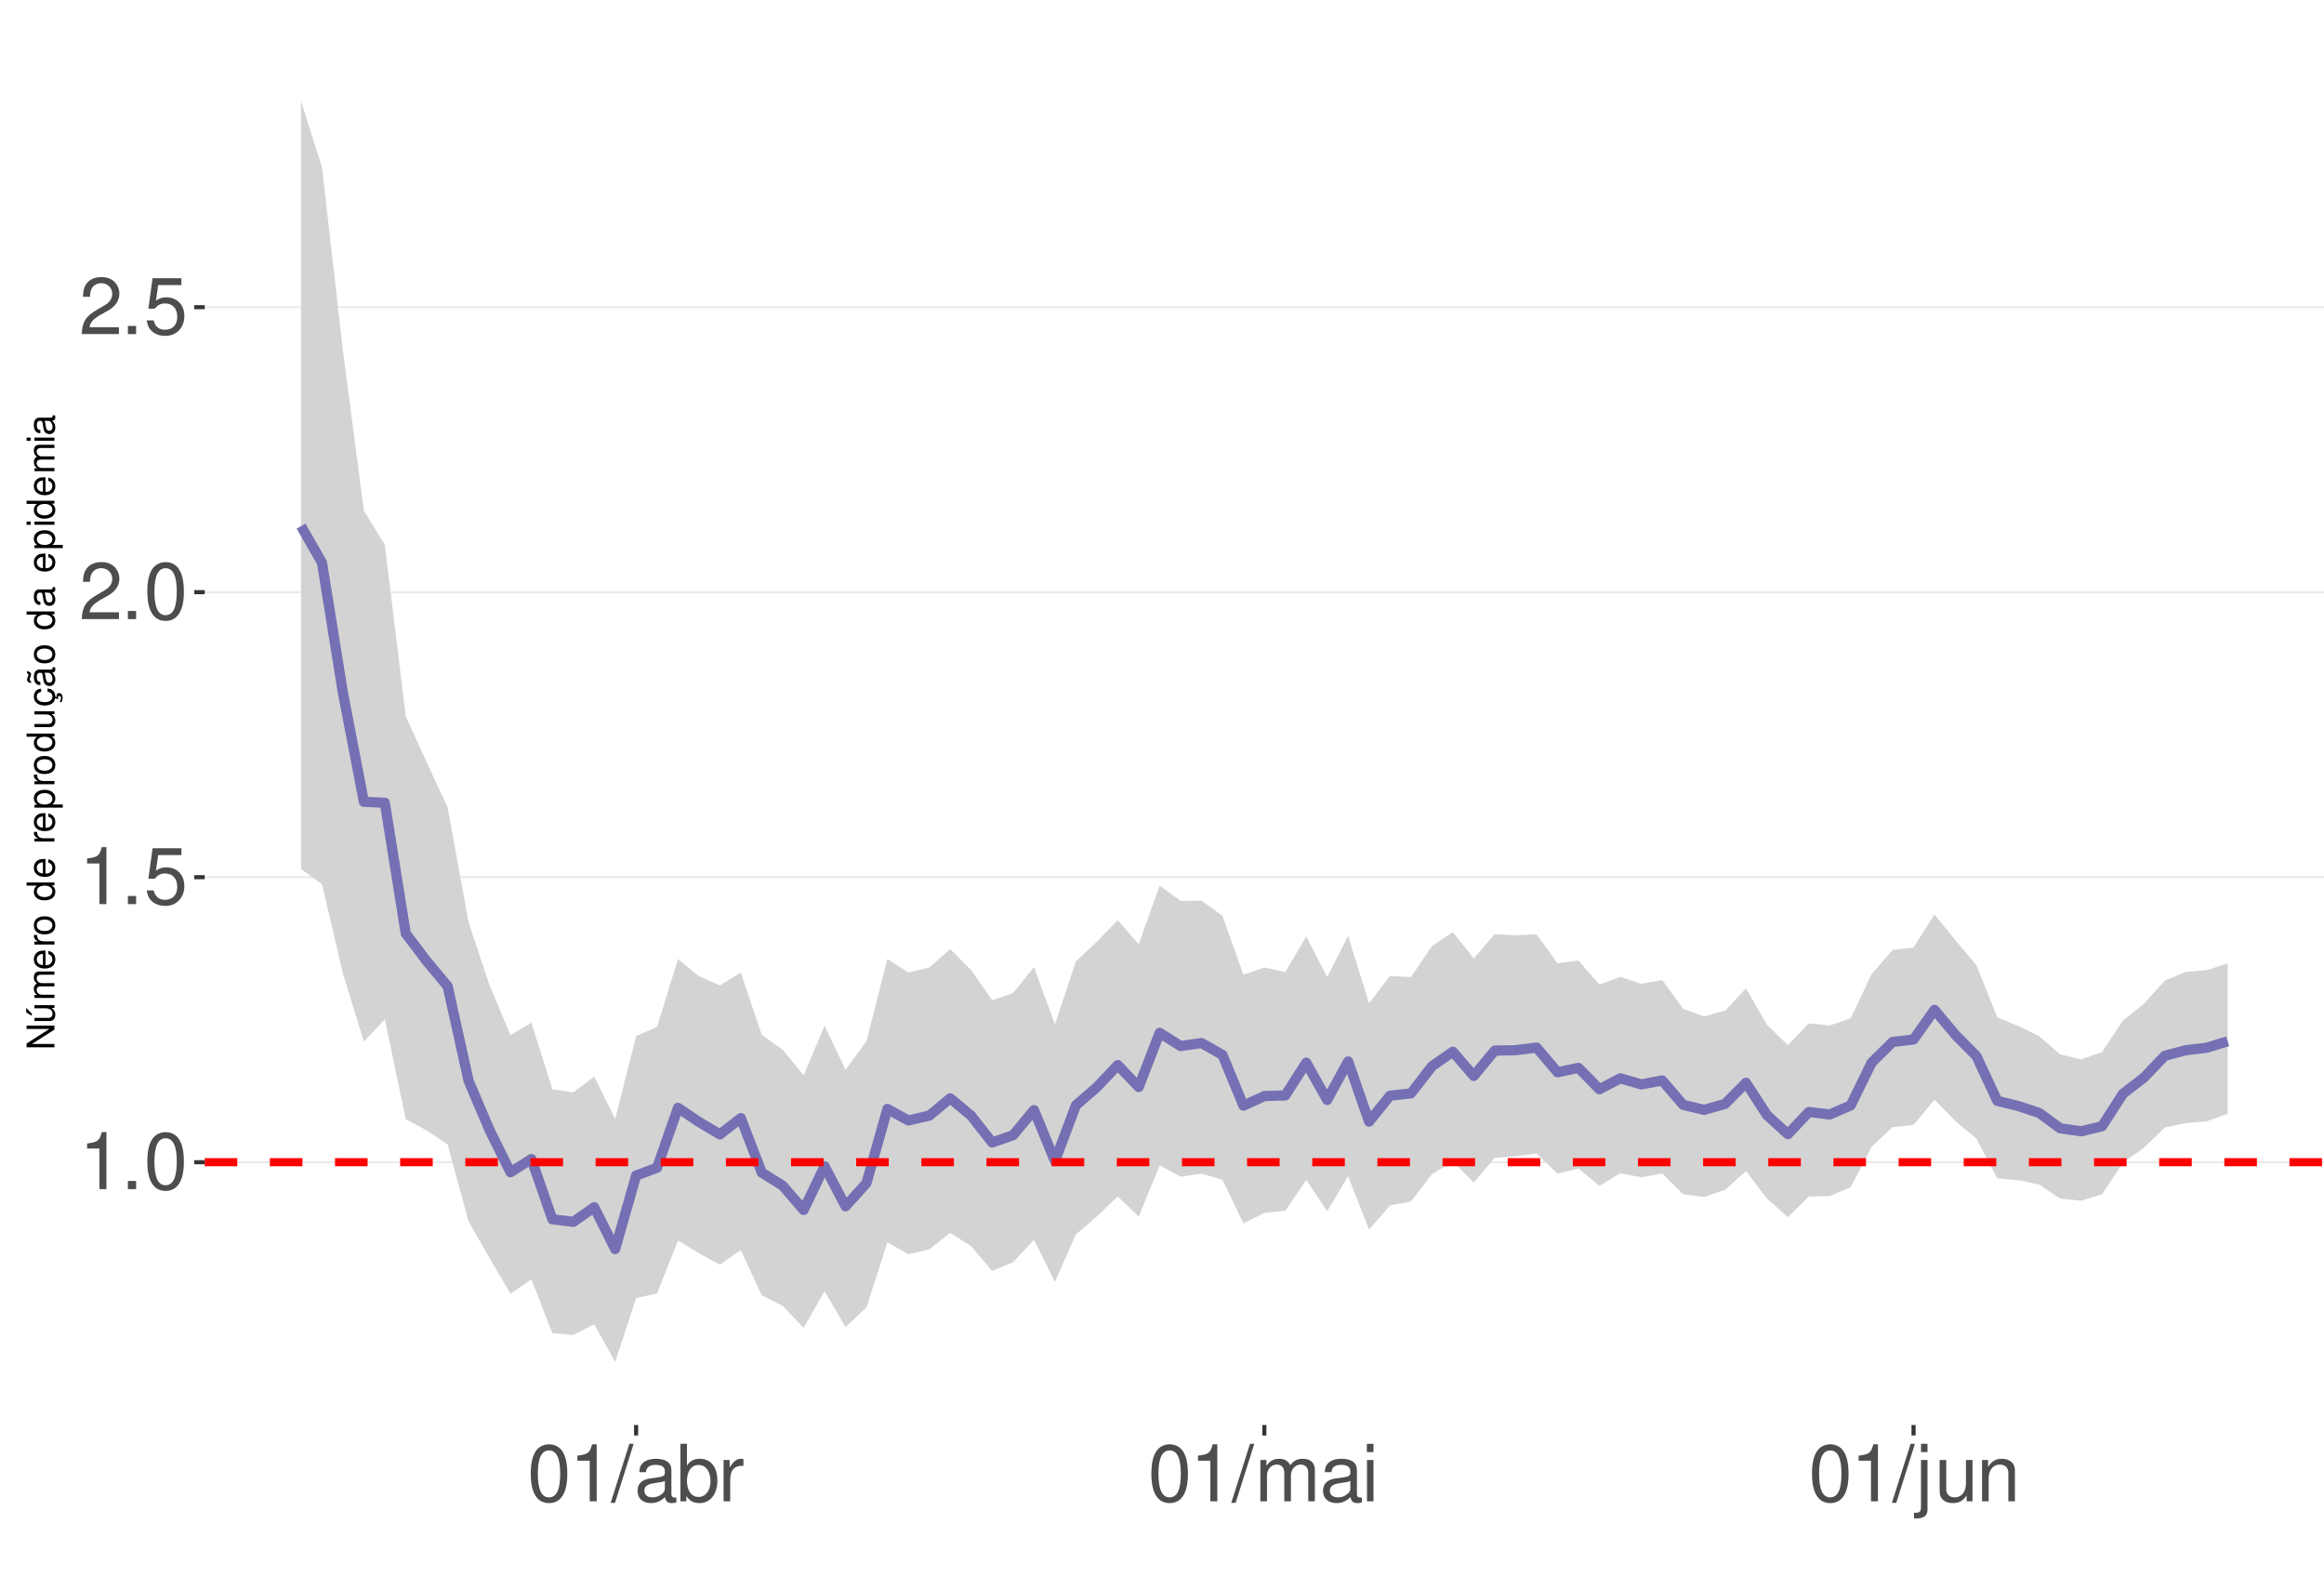
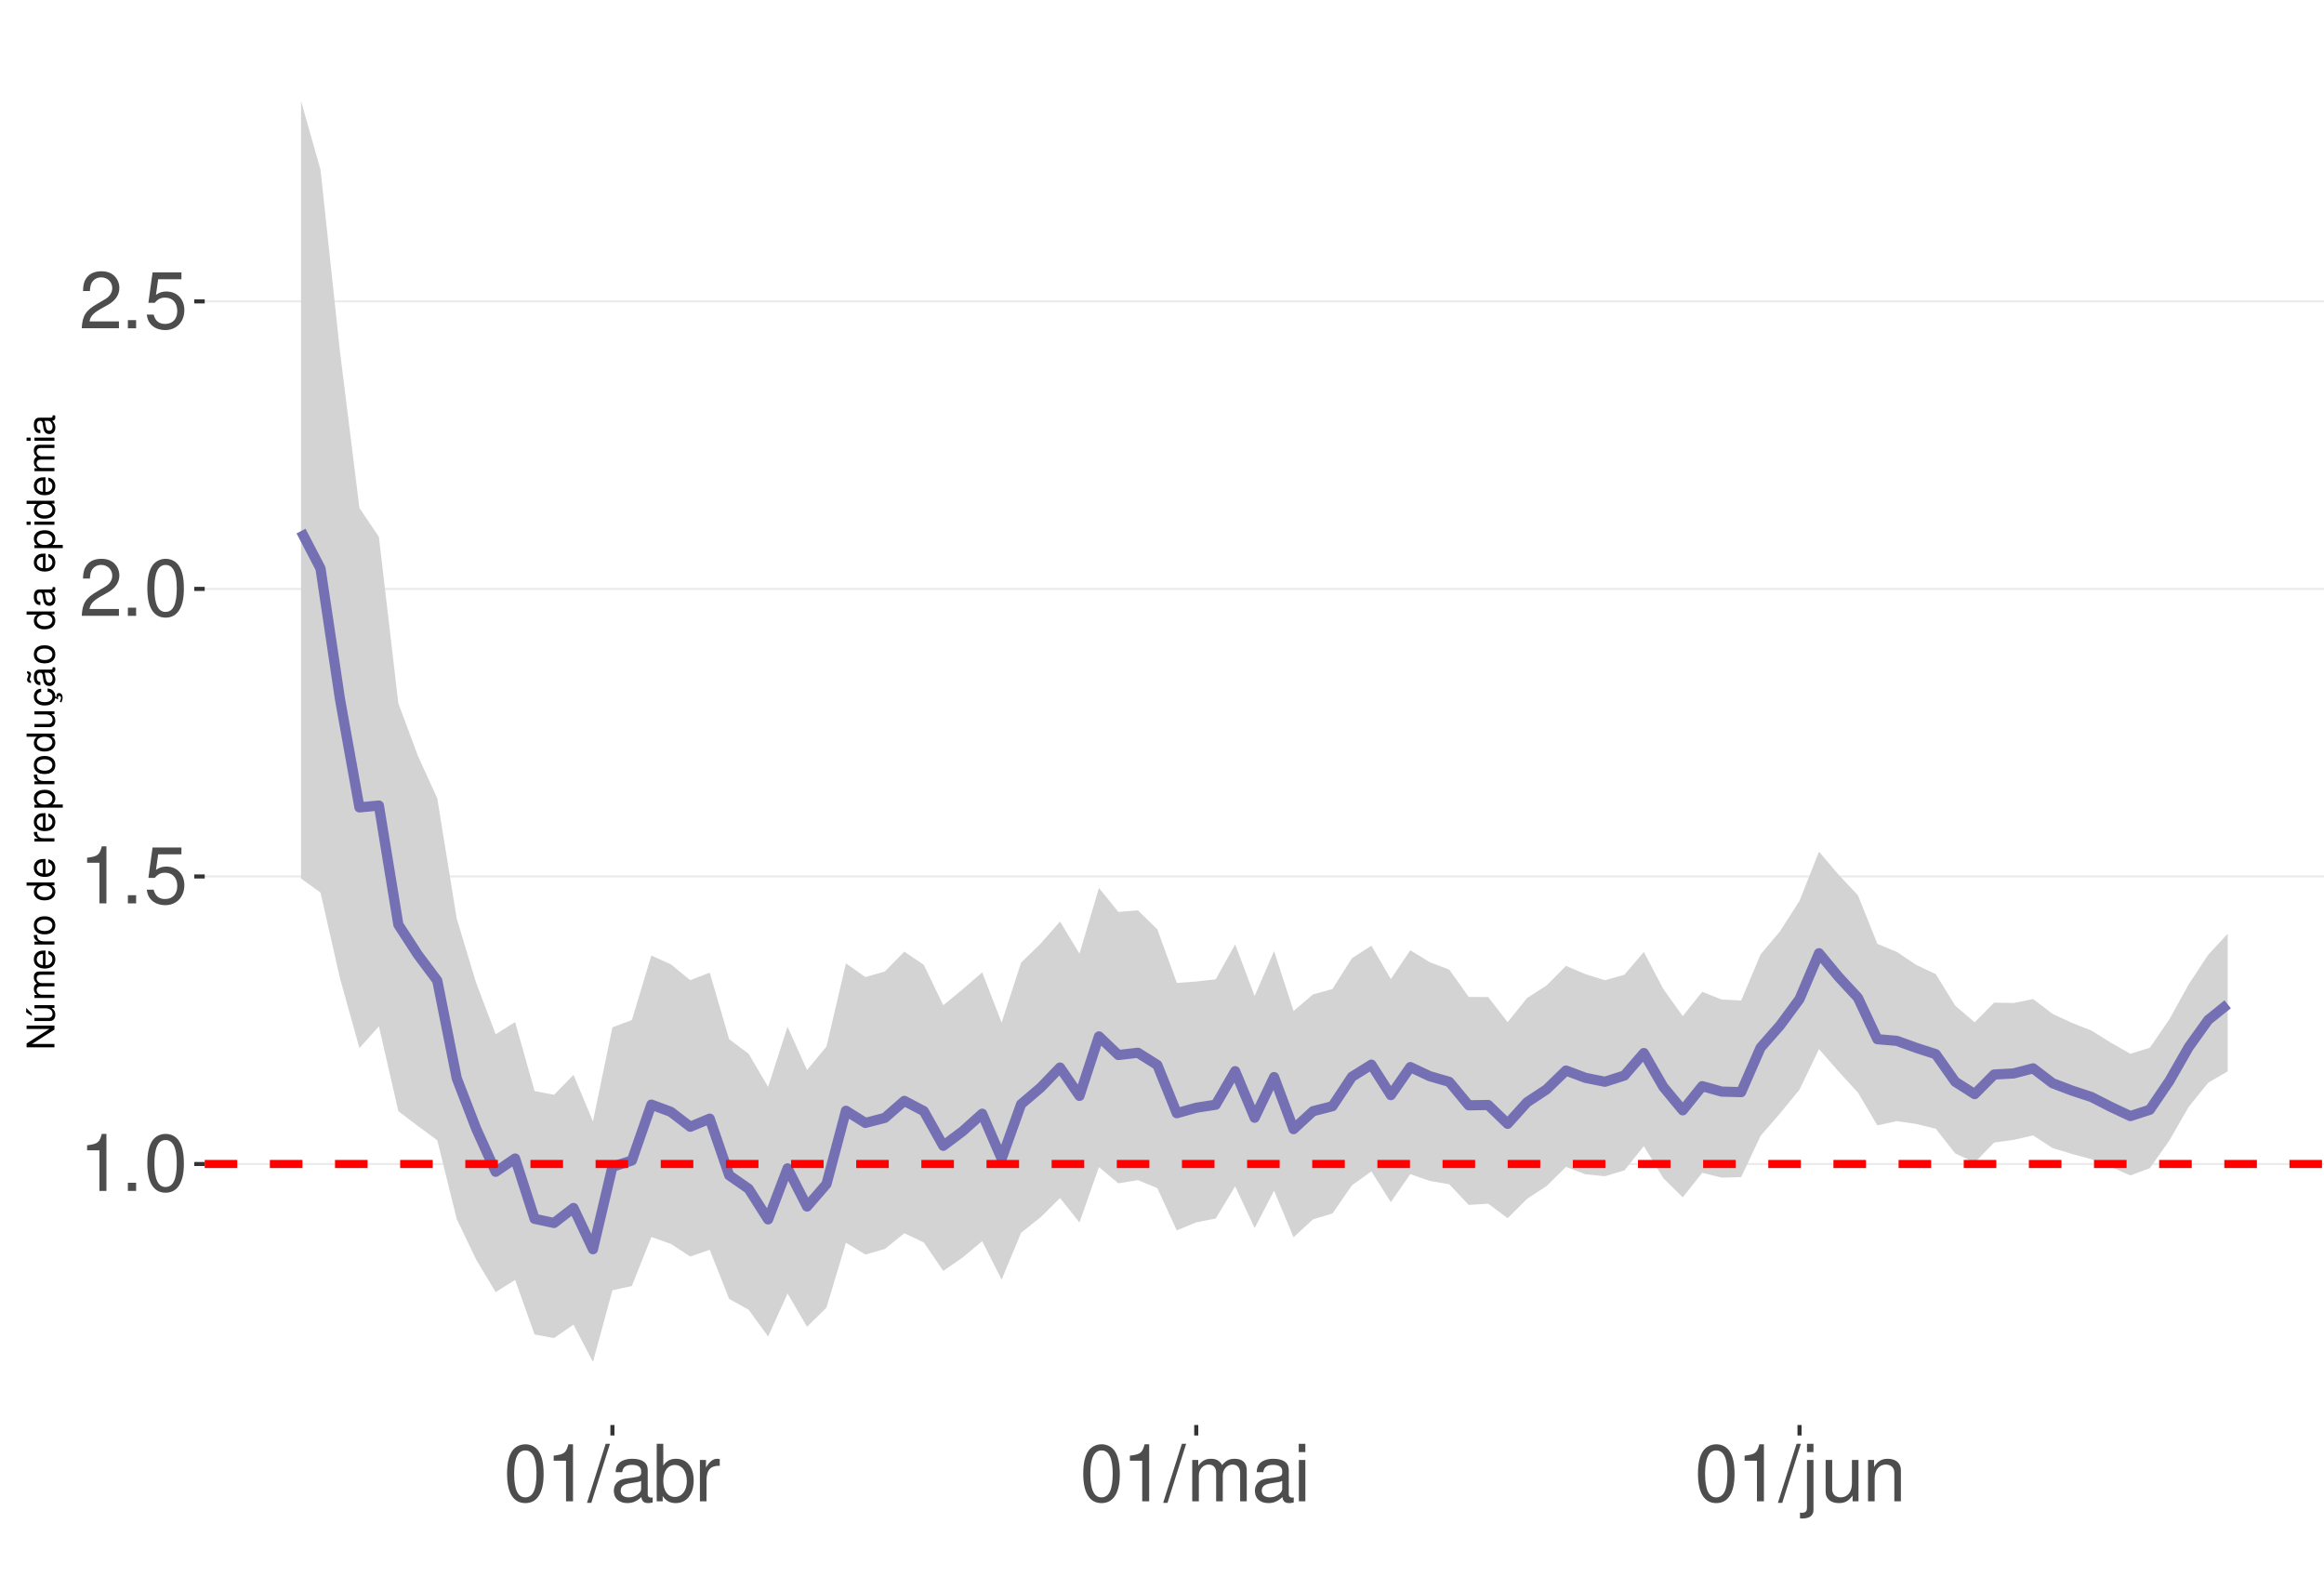
<svg xmlns="http://www.w3.org/2000/svg" xmlns:xlink="http://www.w3.org/1999/xlink" width="609pt" height="413pt" viewBox="0 0 609 413" version="1.1">
  <defs>
    <g>
      <symbol overflow="visible" id="glyph0-0">
        <path style="stroke:none;" d="" />
      </symbol>
      <symbol overflow="visible" id="glyph0-1">
        <path style="stroke:none;" d="M 5.344 -10.641 L 5.344 0 L 7.172 0 L 7.172 -14.938 L 5.969 -14.938 C 5.328 -12.641 4.922 -12.328 2.109 -11.953 L 2.109 -10.641 Z M 5.344 -10.641 " />
      </symbol>
      <symbol overflow="visible" id="glyph0-2">
        <path style="stroke:none;" d="M 3.953 -2.141 L 1.797 -2.141 L 1.797 0 L 3.953 0 Z M 3.953 -2.141 " />
      </symbol>
      <symbol overflow="visible" id="glyph0-3">
        <path style="stroke:none;" d="M 5.688 -14.938 C 4.312 -14.938 3.078 -14.312 2.312 -13.297 C 1.359 -11.984 0.891 -10 0.891 -7.234 C 0.891 -2.188 2.547 0.469 5.688 0.469 C 8.781 0.469 10.469 -2.188 10.469 -7.109 C 10.469 -10 10.016 -11.938 9.047 -13.297 C 8.281 -14.328 7.062 -14.938 5.688 -14.938 Z M 5.688 -13.328 C 7.641 -13.328 8.609 -11.312 8.609 -7.266 C 8.609 -3.016 7.656 -1.031 5.641 -1.031 C 3.719 -1.031 2.75 -3.094 2.75 -7.203 C 2.75 -11.312 3.719 -13.328 5.688 -13.328 Z M 5.688 -13.328 " />
      </symbol>
      <symbol overflow="visible" id="glyph0-4">
        <path style="stroke:none;" d="M 9.828 -14.641 L 2.266 -14.641 L 1.172 -6.672 L 2.844 -6.672 C 3.703 -7.688 4.406 -8.031 5.562 -8.031 C 7.516 -8.031 8.734 -6.688 8.734 -4.531 C 8.734 -2.422 7.516 -1.141 5.531 -1.141 C 3.953 -1.141 2.969 -1.938 2.547 -3.594 L 0.719 -3.594 C 0.969 -2.391 1.172 -1.812 1.609 -1.281 C 2.438 -0.172 3.922 0.469 5.578 0.469 C 8.531 0.469 10.594 -1.672 10.594 -4.766 C 10.594 -7.656 8.672 -9.641 5.859 -9.641 C 4.828 -9.641 4 -9.375 3.156 -8.766 L 3.734 -12.844 L 9.828 -12.844 Z M 9.828 -14.641 " />
      </symbol>
      <symbol overflow="visible" id="glyph0-5">
        <path style="stroke:none;" d="M 10.453 -1.797 L 2.75 -1.797 C 2.938 -3.031 3.594 -3.828 5.391 -4.922 L 7.453 -6.078 C 9.5 -7.203 10.562 -8.734 10.562 -10.578 C 10.562 -11.812 10.062 -12.969 9.188 -13.781 C 8.328 -14.562 7.25 -14.938 5.859 -14.938 C 4 -14.938 2.625 -14.281 1.812 -13 C 1.297 -12.203 1.078 -11.281 1.031 -9.766 L 2.844 -9.766 C 2.906 -10.781 3.031 -11.375 3.281 -11.875 C 3.766 -12.781 4.703 -13.344 5.797 -13.344 C 7.453 -13.344 8.703 -12.141 8.703 -10.531 C 8.703 -9.344 8.016 -8.297 6.719 -7.562 L 4.812 -6.438 C 1.75 -4.688 0.875 -3.281 0.703 -0.016 L 10.453 -0.016 Z M 10.453 -1.797 " />
      </symbol>
      <symbol overflow="visible" id="glyph0-6">
        <path style="stroke:none;" d="M 4.734 -15.062 L -0.172 0.406 L 0.969 0.406 L 5.859 -15.062 Z M 4.734 -15.062 " />
      </symbol>
      <symbol overflow="visible" id="glyph0-7">
        <path style="stroke:none;" d="M 11.047 -1.016 C 10.859 -0.969 10.781 -0.969 10.672 -0.969 C 10.078 -0.969 9.75 -1.281 9.75 -1.812 L 9.75 -8.188 C 9.75 -10.094 8.344 -11.141 5.688 -11.141 C 4.094 -11.141 2.828 -10.672 2.094 -9.875 C 1.594 -9.312 1.391 -8.703 1.344 -7.625 L 3.078 -7.625 C 3.219 -8.938 4 -9.547 5.625 -9.547 C 7.188 -9.547 8.031 -8.969 8.031 -7.938 L 8.031 -7.484 C 8.016 -6.734 7.641 -6.469 6.234 -6.281 C 3.797 -5.969 3.422 -5.891 2.766 -5.625 C 1.516 -5.078 0.875 -4.125 0.875 -2.734 C 0.875 -0.766 2.234 0.469 4.422 0.469 C 5.781 0.469 6.875 0 8.094 -1.109 C 8.219 0 8.766 0.469 9.875 0.469 C 10.25 0.469 10.469 0.438 11.047 0.297 Z M 8.031 -3.406 C 8.031 -2.828 7.875 -2.484 7.359 -2 C 6.656 -1.359 5.797 -1.031 4.797 -1.031 C 3.453 -1.031 2.672 -1.672 2.672 -2.766 C 2.672 -3.906 3.406 -4.484 5.266 -4.75 C 7.109 -5 7.453 -5.078 8.031 -5.344 Z M 8.031 -3.406 " />
      </symbol>
      <symbol overflow="visible" id="glyph0-8">
        <path style="stroke:none;" d="M 1.109 -15.062 L 1.109 0 L 2.672 0 L 2.672 -1.391 C 3.484 -0.125 4.578 0.469 6.094 0.469 C 8.938 0.469 10.797 -1.859 10.797 -5.453 C 10.797 -8.969 9.047 -11.141 6.172 -11.141 C 4.688 -11.141 3.641 -10.578 2.828 -9.359 L 2.828 -15.062 Z M 5.844 -9.516 C 7.766 -9.516 9 -7.844 9 -5.266 C 9 -2.812 7.719 -1.141 5.844 -1.141 C 4 -1.141 2.828 -2.781 2.828 -5.328 C 2.828 -7.875 4 -9.516 5.844 -9.516 Z M 5.844 -9.516 " />
      </symbol>
      <symbol overflow="visible" id="glyph0-9">
        <path style="stroke:none;" d="M 1.422 -10.828 L 1.422 0 L 3.156 0 L 3.156 -5.625 C 3.188 -8.219 4.25 -9.375 6.625 -9.312 L 6.625 -11.078 C 6.344 -11.109 6.172 -11.141 5.969 -11.141 C 4.859 -11.141 4 -10.469 3.016 -8.859 L 3.016 -10.828 Z M 1.422 -10.828 " />
      </symbol>
      <symbol overflow="visible" id="glyph0-10">
        <path style="stroke:none;" d="M 1.453 -10.828 L 1.453 0 L 3.188 0 L 3.188 -6.797 C 3.188 -8.359 4.312 -9.625 5.719 -9.625 C 7 -9.625 7.719 -8.844 7.719 -7.453 L 7.719 0 L 9.453 0 L 9.453 -6.797 C 9.453 -8.359 10.594 -9.625 12 -9.625 C 13.266 -9.625 14 -8.812 14 -7.453 L 14 0 L 15.734 0 L 15.734 -8.125 C 15.734 -10.062 14.625 -11.141 12.594 -11.141 C 11.156 -11.141 10.281 -10.703 9.281 -9.484 C 8.641 -10.641 7.766 -11.141 6.359 -11.141 C 4.922 -11.141 3.953 -10.594 3.031 -9.297 L 3.031 -10.828 Z M 1.453 -10.828 " />
      </symbol>
      <symbol overflow="visible" id="glyph0-11">
        <path style="stroke:none;" d="M 3.094 -10.828 L 1.391 -10.828 L 1.391 0 L 3.094 0 Z M 3.094 -15.062 L 1.359 -15.062 L 1.359 -12.891 L 3.094 -12.891 Z M 3.094 -15.062 " />
      </symbol>
      <symbol overflow="visible" id="glyph0-12">
        <path style="stroke:none;" d="M 1.453 -10.828 L 1.453 1.562 C 1.453 2.641 1.109 3 0.047 3 C -0.078 3 -0.141 3 -0.375 2.969 L -0.375 4.438 C -0.172 4.484 -0.062 4.5 0.203 4.5 C 2.141 4.5 3.156 3.734 3.156 2.25 L 3.156 -10.828 Z M 3.156 -15.062 L 1.453 -15.062 L 1.453 -12.891 L 3.156 -12.891 Z M 3.156 -15.062 " />
      </symbol>
      <symbol overflow="visible" id="glyph0-13">
        <path style="stroke:none;" d="M 9.953 0 L 9.953 -10.828 L 8.234 -10.828 L 8.234 -4.688 C 8.234 -2.484 7.078 -1.031 5.281 -1.031 C 3.922 -1.031 3.062 -1.859 3.062 -3.156 L 3.062 -10.828 L 1.344 -10.828 L 1.344 -2.484 C 1.344 -0.688 2.688 0.469 4.797 0.469 C 6.375 0.469 7.391 -0.078 8.406 -1.516 L 8.406 0 Z M 9.953 0 " />
      </symbol>
      <symbol overflow="visible" id="glyph0-14">
        <path style="stroke:none;" d="M 1.453 -10.828 L 1.453 0 L 3.188 0 L 3.188 -5.969 C 3.188 -8.188 4.344 -9.625 6.109 -9.625 C 7.484 -9.625 8.344 -8.797 8.344 -7.5 L 8.344 0 L 10.062 0 L 10.062 -8.188 C 10.062 -9.984 8.719 -11.141 6.625 -11.141 C 5.016 -11.141 3.984 -10.516 3.031 -9 L 3.031 -10.828 Z M 1.453 -10.828 " />
      </symbol>
      <symbol overflow="visible" id="glyph1-0">
        <path style="stroke:none;" d="" />
      </symbol>
      <symbol overflow="visible" id="glyph1-1">
        <path style="stroke:none;" d="M -7.297 -6.453 L -7.297 -5.578 L -1.328 -5.578 L -7.297 -1.766 L -7.297 -0.766 L 0 -0.766 L 0 -1.641 L -5.906 -1.641 L 0 -5.406 L 0 -6.453 Z M -7.297 -6.453 " />
      </symbol>
      <symbol overflow="visible" id="glyph1-2">
        <path style="stroke:none;" d="M 0 -4.812 L -5.234 -4.812 L -5.234 -3.984 L -2.266 -3.984 C -1.203 -3.984 -0.5 -3.438 -0.5 -2.562 C -0.5 -1.906 -0.906 -1.484 -1.531 -1.484 L -5.234 -1.484 L -5.234 -0.656 L -1.203 -0.656 C -0.328 -0.656 0.234 -1.297 0.234 -2.312 C 0.234 -3.094 -0.047 -3.578 -0.734 -4.062 L 0 -4.062 Z M -7.406 -2.953 L -5.922 -2 L -5.922 -2.594 L -7.406 -4.094 Z M -7.406 -2.953 " />
      </symbol>
      <symbol overflow="visible" id="glyph1-3">
        <path style="stroke:none;" d="M -5.234 -0.703 L 0 -0.703 L 0 -1.547 L -3.297 -1.547 C -4.047 -1.547 -4.656 -2.094 -4.656 -2.766 C -4.656 -3.391 -4.281 -3.734 -3.609 -3.734 L 0 -3.734 L 0 -4.578 L -3.297 -4.578 C -4.047 -4.578 -4.656 -5.125 -4.656 -5.812 C -4.656 -6.422 -4.266 -6.781 -3.609 -6.781 L 0 -6.781 L 0 -7.625 L -3.938 -7.625 C -4.875 -7.625 -5.391 -7.078 -5.391 -6.094 C -5.391 -5.406 -5.188 -4.984 -4.594 -4.484 C -5.156 -4.188 -5.391 -3.766 -5.391 -3.078 C -5.391 -2.375 -5.125 -1.906 -4.5 -1.469 L -5.234 -1.469 Z M -5.234 -0.703 " />
      </symbol>
      <symbol overflow="visible" id="glyph1-4">
        <path style="stroke:none;" d="M -2.344 -5.125 C -3.141 -5.125 -3.625 -5.062 -4.016 -4.922 C -4.875 -4.578 -5.391 -3.781 -5.391 -2.797 C -5.391 -1.344 -4.281 -0.406 -2.547 -0.406 C -0.812 -0.406 0.234 -1.297 0.234 -2.781 C 0.234 -3.984 -0.453 -4.812 -1.594 -5.016 L -1.594 -4.188 C -0.906 -3.953 -0.547 -3.484 -0.547 -2.812 C -0.547 -2.281 -0.781 -1.828 -1.219 -1.547 C -1.516 -1.344 -1.812 -1.281 -2.344 -1.266 Z M -3.016 -1.297 C -3.984 -1.359 -4.625 -1.953 -4.625 -2.797 C -4.625 -3.641 -3.953 -4.234 -3.016 -4.234 Z M -3.016 -1.297 " />
      </symbol>
      <symbol overflow="visible" id="glyph1-5">
        <path style="stroke:none;" d="M -5.234 -0.688 L 0 -0.688 L 0 -1.531 L -2.719 -1.531 C -3.984 -1.547 -4.547 -2.062 -4.516 -3.203 L -5.359 -3.203 C -5.375 -3.062 -5.391 -2.984 -5.391 -2.891 C -5.391 -2.344 -5.062 -1.938 -4.297 -1.453 L -5.234 -1.453 Z M -5.234 -0.688 " />
      </symbol>
      <symbol overflow="visible" id="glyph1-6">
        <path style="stroke:none;" d="M -5.391 -2.719 C -5.391 -1.234 -4.344 -0.359 -2.578 -0.359 C -0.812 -0.359 0.234 -1.234 0.234 -2.734 C 0.234 -4.203 -0.812 -5.094 -2.547 -5.094 C -4.359 -5.094 -5.391 -4.234 -5.391 -2.719 Z M -4.625 -2.734 C -4.625 -3.672 -3.844 -4.234 -2.547 -4.234 C -1.312 -4.234 -0.547 -3.656 -0.547 -2.734 C -0.547 -1.797 -1.312 -1.234 -2.578 -1.234 C -3.844 -1.234 -4.625 -1.797 -4.625 -2.734 Z M -4.625 -2.734 " />
      </symbol>
      <symbol overflow="visible" id="glyph1-7">
        <path style="stroke:none;" d="" />
      </symbol>
      <symbol overflow="visible" id="glyph1-8">
        <path style="stroke:none;" d="M -7.297 -4.953 L -7.297 -4.125 L -4.578 -4.125 C -5.109 -3.766 -5.391 -3.203 -5.391 -2.516 C -5.391 -1.156 -4.297 -0.266 -2.625 -0.266 C -0.859 -0.266 0.234 -1.125 0.234 -2.547 C 0.234 -3.266 -0.047 -3.766 -0.688 -4.203 L 0 -4.203 L 0 -4.953 Z M -4.609 -2.656 C -4.609 -3.547 -3.812 -4.125 -2.562 -4.125 C -1.344 -4.125 -0.547 -3.547 -0.547 -2.656 C -0.547 -1.734 -1.359 -1.125 -2.578 -1.125 C -3.797 -1.125 -4.609 -1.734 -4.609 -2.656 Z M -4.609 -2.656 " />
      </symbol>
      <symbol overflow="visible" id="glyph1-9">
        <path style="stroke:none;" d="M 2.188 -0.547 L 2.188 -1.375 L -0.547 -1.375 C -0.016 -1.812 0.234 -2.312 0.234 -2.984 C 0.234 -4.344 -0.859 -5.234 -2.531 -5.234 C -4.297 -5.234 -5.391 -4.375 -5.391 -2.984 C -5.391 -2.266 -5.062 -1.703 -4.453 -1.312 L -5.234 -1.312 L -5.234 -0.547 Z M -4.609 -2.844 C -4.609 -3.766 -3.797 -4.359 -2.547 -4.359 C -1.359 -4.359 -0.547 -3.75 -0.547 -2.844 C -0.547 -1.953 -1.344 -1.375 -2.578 -1.375 C -3.812 -1.375 -4.609 -1.953 -4.609 -2.844 Z M -4.609 -2.844 " />
      </symbol>
      <symbol overflow="visible" id="glyph1-10">
        <path style="stroke:none;" d="M 0 -4.812 L -5.234 -4.812 L -5.234 -3.984 L -2.266 -3.984 C -1.203 -3.984 -0.5 -3.438 -0.5 -2.562 C -0.5 -1.906 -0.906 -1.484 -1.531 -1.484 L -5.234 -1.484 L -5.234 -0.656 L -1.203 -0.656 C -0.328 -0.656 0.234 -1.297 0.234 -2.312 C 0.234 -3.094 -0.047 -3.578 -0.734 -4.062 L 0 -4.062 Z M 0 -4.812 " />
      </symbol>
      <symbol overflow="visible" id="glyph1-11">
        <path style="stroke:none;" d="M 0.234 -2.641 C 0.234 -3.875 -0.547 -4.703 -1.797 -4.766 L -1.797 -3.938 C -0.953 -3.797 -0.531 -3.359 -0.531 -2.656 C -0.531 -1.734 -1.281 -1.188 -2.516 -1.188 C -3.844 -1.188 -4.625 -1.719 -4.625 -2.625 C -4.625 -3.328 -4.203 -3.766 -3.484 -3.875 L -3.484 -4.703 C -3.984 -4.672 -4.312 -4.562 -4.609 -4.359 C -5.094 -4 -5.391 -3.375 -5.391 -2.641 C -5.391 -1.219 -4.266 -0.312 -2.531 -0.312 C -1.469 -0.312 -0.625 -0.672 -0.156 -1.312 C 0.047 -1.594 0.125 -1.812 0.203 -2.25 L 0.922 -1.938 L 0.984 -2.062 C 0.938 -2.188 0.906 -2.25 0.906 -2.375 C 0.906 -2.656 1.047 -2.828 1.281 -2.828 C 1.547 -2.828 1.734 -2.594 1.734 -2.297 C 1.734 -2.031 1.672 -1.844 1.438 -1.406 L 1.406 -1.312 L 1.812 -1.094 C 2.078 -1.75 2.141 -1.953 2.141 -2.344 C 2.141 -3.109 1.781 -3.578 1.203 -3.578 C 0.781 -3.578 0.547 -3.297 0.547 -2.797 C 0.547 -2.703 0.547 -2.641 0.562 -2.516 Z M 0.234 -2.641 " />
      </symbol>
      <symbol overflow="visible" id="glyph1-12">
        <path style="stroke:none;" d="M -0.484 -5.344 C -0.469 -5.266 -0.469 -5.219 -0.469 -5.172 C -0.469 -4.875 -0.625 -4.719 -0.875 -4.719 L -3.953 -4.719 C -4.891 -4.719 -5.391 -4.047 -5.391 -2.75 C -5.391 -1.984 -5.172 -1.375 -4.781 -1.016 C -4.516 -0.766 -4.203 -0.672 -3.688 -0.656 L -3.688 -1.484 C -4.328 -1.562 -4.625 -1.938 -4.625 -2.719 C -4.625 -3.484 -4.344 -3.891 -3.844 -3.891 L -3.625 -3.891 C -3.266 -3.875 -3.125 -3.703 -3.047 -3.016 C -2.891 -1.844 -2.844 -1.656 -2.719 -1.344 C -2.453 -0.734 -2 -0.422 -1.312 -0.422 C -0.375 -0.422 0.234 -1.078 0.234 -2.141 C 0.234 -2.797 0 -3.328 -0.547 -3.922 C 0 -3.984 0.234 -4.234 0.234 -4.781 C 0.234 -4.953 0.203 -5.062 0.141 -5.344 Z M -1.656 -3.891 C -1.375 -3.891 -1.203 -3.812 -0.969 -3.562 C -0.656 -3.219 -0.5 -2.812 -0.5 -2.312 C -0.5 -1.672 -0.812 -1.297 -1.344 -1.297 C -1.891 -1.297 -2.172 -1.656 -2.297 -2.547 C -2.422 -3.438 -2.453 -3.609 -2.594 -3.891 Z M -7.172 -3.75 C -6.922 -3.672 -6.812 -3.547 -6.812 -3.375 C -6.812 -3.25 -6.875 -2.984 -6.984 -2.734 C -7.156 -2.312 -7.172 -2.25 -7.172 -2.047 C -7.172 -1.594 -6.797 -1.297 -6.141 -1.188 L -6.141 -1.766 C -6.375 -1.812 -6.5 -1.938 -6.5 -2.094 C -6.5 -2.203 -6.469 -2.344 -6.375 -2.578 C -6.156 -3.156 -6.125 -3.234 -6.125 -3.438 C -6.125 -3.922 -6.484 -4.219 -7.172 -4.312 Z M -7.172 -3.75 " />
      </symbol>
      <symbol overflow="visible" id="glyph1-13">
        <path style="stroke:none;" d="M -0.484 -5.344 C -0.469 -5.266 -0.469 -5.219 -0.469 -5.172 C -0.469 -4.875 -0.625 -4.719 -0.875 -4.719 L -3.953 -4.719 C -4.891 -4.719 -5.391 -4.047 -5.391 -2.75 C -5.391 -1.984 -5.172 -1.375 -4.781 -1.016 C -4.516 -0.766 -4.203 -0.672 -3.688 -0.656 L -3.688 -1.484 C -4.328 -1.562 -4.625 -1.938 -4.625 -2.719 C -4.625 -3.484 -4.344 -3.891 -3.844 -3.891 L -3.625 -3.891 C -3.266 -3.875 -3.125 -3.703 -3.047 -3.016 C -2.891 -1.844 -2.844 -1.656 -2.719 -1.344 C -2.453 -0.734 -2 -0.422 -1.312 -0.422 C -0.375 -0.422 0.234 -1.078 0.234 -2.141 C 0.234 -2.797 0 -3.328 -0.547 -3.922 C 0 -3.984 0.234 -4.234 0.234 -4.781 C 0.234 -4.953 0.203 -5.062 0.141 -5.344 Z M -1.656 -3.891 C -1.375 -3.891 -1.203 -3.812 -0.969 -3.562 C -0.656 -3.219 -0.5 -2.812 -0.5 -2.312 C -0.5 -1.672 -0.812 -1.297 -1.344 -1.297 C -1.891 -1.297 -2.172 -1.656 -2.297 -2.547 C -2.422 -3.438 -2.453 -3.609 -2.594 -3.891 Z M -1.656 -3.891 " />
      </symbol>
      <symbol overflow="visible" id="glyph1-14">
        <path style="stroke:none;" d="M -5.234 -1.5 L -5.234 -0.672 L 0 -0.672 L 0 -1.5 Z M -7.297 -1.5 L -7.297 -0.656 L -6.234 -0.656 L -6.234 -1.5 Z M -7.297 -1.5 " />
      </symbol>
    </g>
    <clipPath id="clip1">
      <path d="M 53.645 9.961 L 609 9.961 L 609 373.328 L 53.645 373.328 Z M 53.645 9.961 " />
    </clipPath>
    <clipPath id="clip2">
-       <path d="M 53.645 304 L 609 304 L 609 305 L 53.645 305 Z M 53.645 304 " />
+       <path d="M 53.645 304 L 609 304 L 609 306 L 53.645 306 Z M 53.645 304 " />
    </clipPath>
    <clipPath id="clip3">
-       <path d="M 53.645 229 L 609 229 L 609 231 L 53.645 231 Z M 53.645 229 " />
+       <path d="M 53.645 229 L 609 229 L 609 230 L 53.645 230 Z M 53.645 229 " />
    </clipPath>
    <clipPath id="clip4">
-       <path d="M 53.645 154 L 609 154 L 609 156 L 53.645 156 Z M 53.645 154 " />
+       <path d="M 53.645 154 L 609 154 L 609 155 L 53.645 155 Z M 53.645 154 " />
    </clipPath>
    <clipPath id="clip5">
-       <path d="M 53.645 80 L 609 80 L 609 81 L 53.645 81 Z M 53.645 80 " />
+       <path d="M 53.645 78 L 609 78 L 609 80 L 53.645 80 Z M 53.645 78 " />
    </clipPath>
    <clipPath id="clip6">
-       <path d="M 53.645 303 L 609 303 L 609 306 L 53.645 306 Z M 53.645 303 " />
+       <path d="M 53.645 303 L 609 303 L 609 307 L 53.645 307 Z M 53.645 303 " />
    </clipPath>
  </defs>
  <g id="surface177">
    <rect x="0" y="0" width="609" height="413" style="fill:rgb(100%,100%,100%);fill-opacity:1;stroke:none;" />
    <rect x="0" y="0" width="609" height="413" style="fill:rgb(100%,100%,100%);fill-opacity:1;stroke:none;" />
    <path style="fill:none;stroke-width:1.067;stroke-linecap:round;stroke-linejoin:round;stroke:rgb(100%,100%,100%);stroke-opacity:1;stroke-miterlimit:10;" d="M 0 413 L 609 413 L 609 0 L 0 0 Z M 0 413 " />
    <g clip-path="url(#clip1)" clip-rule="nonzero">
      <path style=" stroke:none;fill-rule:nonzero;fill:rgb(100%,100%,100%);fill-opacity:1;" d="M 53.645 373.328 L 609 373.328 L 609 9.961 L 53.645 9.961 Z M 53.645 373.328 " />
    </g>
    <g clip-path="url(#clip2)" clip-rule="nonzero">
-       <path style="fill:none;stroke-width:0.533;stroke-linecap:butt;stroke-linejoin:round;stroke:rgb(92.157%,92.157%,92.157%);stroke-opacity:1;stroke-miterlimit:10;" d="M 53.645 304.48 L 609 304.48 " />
+       <path style="fill:none;stroke-width:0.533;stroke-linecap:butt;stroke-linejoin:round;stroke:rgb(92.157%,92.157%,92.157%);stroke-opacity:1;stroke-miterlimit:10;" d="M 53.645 304.945 L 609 304.945 " />
    </g>
    <g clip-path="url(#clip3)" clip-rule="nonzero">
-       <path style="fill:none;stroke-width:0.533;stroke-linecap:butt;stroke-linejoin:round;stroke:rgb(92.157%,92.157%,92.157%);stroke-opacity:1;stroke-miterlimit:10;" d="M 53.645 229.812 L 609 229.812 " />
+       <path style="fill:none;stroke-width:0.533;stroke-linecap:butt;stroke-linejoin:round;stroke:rgb(92.157%,92.157%,92.157%);stroke-opacity:1;stroke-miterlimit:10;" d="M 53.645 229.613 L 609 229.613 " />
    </g>
    <g clip-path="url(#clip4)" clip-rule="nonzero">
-       <path style="fill:none;stroke-width:0.533;stroke-linecap:butt;stroke-linejoin:round;stroke:rgb(92.157%,92.157%,92.157%);stroke-opacity:1;stroke-miterlimit:10;" d="M 53.645 155.145 L 609 155.145 " />
+       <path style="fill:none;stroke-width:0.533;stroke-linecap:butt;stroke-linejoin:round;stroke:rgb(92.157%,92.157%,92.157%);stroke-opacity:1;stroke-miterlimit:10;" d="M 53.645 154.285 L 609 154.285 " />
    </g>
    <g clip-path="url(#clip5)" clip-rule="nonzero">
-       <path style="fill:none;stroke-width:0.533;stroke-linecap:butt;stroke-linejoin:round;stroke:rgb(92.157%,92.157%,92.157%);stroke-opacity:1;stroke-miterlimit:10;" d="M 53.645 80.477 L 609 80.477 " />
-     </g>
-     <path style=" stroke:none;fill-rule:nonzero;fill:rgb(82.745%,82.745%,82.745%);fill-opacity:1;" d="M 78.887 26.48 L 84.375 43.828 L 89.863 91.871 L 95.352 133.77 L 100.84 142.723 L 106.328 187.684 L 111.816 199.703 L 117.301 211.52 L 122.789 241.629 L 128.277 258.121 L 133.766 271.168 L 139.254 267.922 L 144.742 285.367 L 150.23 286.172 L 155.715 282.031 L 161.203 293.141 L 166.691 271.465 L 172.18 268.992 L 177.668 251.242 L 183.156 255.754 L 188.641 258.156 L 194.129 254.809 L 199.617 271.113 L 205.105 274.996 L 210.594 281.727 L 216.082 268.703 L 221.57 280.27 L 227.055 272.766 L 232.543 251.203 L 238.031 254.812 L 243.52 253.48 L 249.008 248.633 L 254.496 254.172 L 259.984 262.051 L 265.469 260.164 L 270.957 253.371 L 276.445 268.352 L 281.934 251.867 L 287.422 246.715 L 292.91 241.055 L 298.395 247.395 L 303.883 232.023 L 309.371 236.039 L 314.859 235.957 L 320.348 239.918 L 325.836 255.371 L 331.324 253.461 L 336.809 254.684 L 342.297 245.355 L 347.785 255.98 L 353.273 245.184 L 358.762 262.82 L 364.25 255.707 L 369.738 255.969 L 375.223 247.859 L 380.711 244.199 L 386.199 251.105 L 391.688 244.727 L 397.176 245.016 L 402.664 244.793 L 408.148 252.363 L 413.637 251.66 L 419.125 257.957 L 424.613 255.906 L 430.102 257.73 L 435.59 256.75 L 441.078 264.293 L 446.562 266.273 L 452.051 264.758 L 457.539 258.934 L 463.027 268.457 L 468.516 273.816 L 474.004 268.113 L 479.492 268.66 L 484.977 266.773 L 490.465 255.172 L 495.953 248.871 L 501.441 248.23 L 506.93 239.562 L 512.418 246.344 L 517.902 252.844 L 523.391 266.516 L 528.879 268.789 L 534.367 271.457 L 539.855 276.242 L 545.344 277.539 L 550.832 275.629 L 556.316 267.336 L 561.805 262.984 L 567.293 256.887 L 572.781 254.605 L 578.27 254.152 L 583.758 252.406 L 583.758 291.797 L 578.27 293.758 L 572.781 294.242 L 567.293 295.379 L 561.805 300.676 L 556.316 304.609 L 550.832 312.879 L 545.344 314.566 L 539.855 314.016 L 534.367 310.312 L 528.879 309.211 L 523.391 308.719 L 517.902 298.305 L 512.418 293.699 L 506.93 288.105 L 501.441 294.703 L 495.953 295.281 L 490.465 300.422 L 484.977 311.016 L 479.492 313.355 L 474.004 313.457 L 468.516 318.852 L 463.027 314.027 L 457.539 306.777 L 452.051 311.746 L 446.562 313.574 L 441.078 312.867 L 435.59 307.43 L 430.102 308.441 L 424.613 307.367 L 419.125 310.676 L 413.637 306.125 L 408.148 307.488 L 402.664 302.199 L 397.176 302.918 L 391.688 303.316 L 386.199 309.805 L 380.711 304.305 L 375.223 307.633 L 369.738 314.777 L 364.25 315.797 L 358.762 322.125 L 353.273 308.168 L 347.785 317.293 L 342.297 309.121 L 336.809 317.191 L 331.324 317.762 L 325.836 320.492 L 320.348 309.074 L 314.859 307.465 L 309.371 308.285 L 303.883 305.316 L 298.395 318.73 L 292.91 313.434 L 287.422 318.684 L 281.934 323.414 L 276.445 335.812 L 270.957 324.805 L 265.469 330.699 L 259.984 332.961 L 254.496 326.5 L 249.008 322.98 L 243.52 327.309 L 238.031 328.598 L 232.543 325.434 L 227.055 342.508 L 221.57 347.684 L 216.082 338.262 L 210.594 347.887 L 205.105 342.121 L 199.617 339.367 L 194.129 327.488 L 188.641 331.34 L 183.156 328.316 L 177.668 325.008 L 172.18 338.871 L 166.691 340.086 L 161.203 356.812 L 155.715 346.926 L 150.23 349.723 L 144.742 349.273 L 139.254 335.16 L 133.766 338.945 L 128.277 329.574 L 122.789 320 L 117.301 299.844 L 111.816 296.145 L 106.328 293.207 L 100.84 267.027 L 95.352 272.895 L 89.863 255.027 L 84.375 231.629 L 78.887 227.656 Z M 78.887 26.48 " />
-     <path style="fill:none;stroke-width:2.667;stroke-linecap:butt;stroke-linejoin:round;stroke:rgb(45.882%,43.922%,70.196%);stroke-opacity:1;stroke-miterlimit:10;" d="M 78.887 137.828 L 84.375 147.406 L 89.863 181.488 L 95.352 210.055 L 100.84 210.312 L 106.328 244.543 L 111.816 251.805 L 117.301 258.383 L 122.789 283.129 L 128.277 296.027 L 133.766 307.113 L 139.254 303.648 L 144.742 319.43 L 150.23 320.109 L 155.715 316.277 L 161.203 327.242 L 166.691 307.965 L 172.18 305.93 L 177.668 290.238 L 183.156 293.918 L 188.641 297.188 L 194.129 292.922 L 199.617 307.199 L 205.105 310.625 L 210.594 316.992 L 216.082 305.535 L 221.57 316.023 L 227.055 309.965 L 232.543 290.508 L 238.031 293.543 L 243.52 292.273 L 249.008 287.727 L 254.496 292.312 L 259.984 299.309 L 265.469 297.414 L 270.957 290.816 L 276.445 304.191 L 281.934 289.59 L 287.422 284.82 L 292.91 279.031 L 298.395 284.789 L 303.883 270.59 L 309.371 274.035 L 314.859 273.27 L 320.348 276.363 L 325.836 289.66 L 331.324 287.148 L 336.809 286.977 L 342.297 278.402 L 347.785 288.164 L 353.273 278.082 L 358.762 293.852 L 364.25 287.047 L 369.738 286.453 L 375.223 279.359 L 380.711 275.539 L 386.199 281.879 L 391.688 275.246 L 397.176 275.129 L 402.664 274.445 L 408.148 280.918 L 413.637 279.758 L 419.125 285.363 L 424.613 282.492 L 430.102 284.098 L 435.59 283.062 L 441.078 289.457 L 446.562 290.762 L 452.051 289.203 L 457.539 283.672 L 463.027 292.141 L 468.516 297.129 L 474.004 291.324 L 479.492 291.973 L 484.977 289.59 L 490.465 278.383 L 495.953 272.977 L 501.441 272.328 L 506.93 264.566 L 512.418 271.121 L 517.902 276.652 L 523.391 288.402 L 528.879 289.75 L 534.367 291.578 L 539.855 295.586 L 545.344 296.383 L 550.832 295.062 L 556.316 286.543 L 561.805 282.32 L 567.293 276.598 L 572.781 275.141 L 578.27 274.492 L 583.758 272.797 " />
+       <path style="fill:none;stroke-width:0.533;stroke-linecap:butt;stroke-linejoin:round;stroke:rgb(92.157%,92.157%,92.157%);stroke-opacity:1;stroke-miterlimit:10;" d="M 53.645 78.953 L 609 78.953 " />
+     </g>
+     <path style=" stroke:none;fill-rule:nonzero;fill:rgb(82.745%,82.745%,82.745%);fill-opacity:1;" d="M 78.887 26.48 L 83.988 44.441 L 89.086 92.086 L 94.188 133.066 L 99.289 140.66 L 104.387 184.258 L 109.488 197.957 L 114.586 209.156 L 119.688 240.672 L 124.785 257.523 L 129.887 270.965 L 134.984 267.77 L 140.086 285.832 L 145.184 286.816 L 150.285 281.586 L 155.383 293.797 L 160.484 269.141 L 165.582 267.23 L 170.684 250.344 L 175.781 252.625 L 180.883 256.789 L 185.98 254.805 L 191.082 272.266 L 196.18 276.07 L 201.281 284.75 L 206.379 268.996 L 211.48 280.336 L 216.578 274.176 L 221.68 252.383 L 226.777 255.977 L 231.879 254.508 L 236.977 249.312 L 242.078 252.758 L 247.18 263.355 L 252.277 259.16 L 257.379 254.758 L 262.477 267.898 L 267.578 252.191 L 272.676 247.242 L 277.777 241.422 L 282.875 249.844 L 287.977 232.637 L 293.074 238.914 L 298.176 238.484 L 303.273 243.469 L 308.375 257.504 L 313.473 257.141 L 318.574 256.562 L 323.672 247.398 L 328.773 260.949 L 333.871 249.164 L 338.973 264.867 L 344.07 260.52 L 349.172 259.102 L 354.27 251.043 L 359.371 247.762 L 364.469 256.5 L 369.57 248.949 L 374.668 252.082 L 379.77 254.012 L 384.871 261.188 L 389.969 261.199 L 395.07 267.781 L 400.168 261.465 L 405.27 258.18 L 410.367 253.043 L 415.469 255.211 L 420.566 256.801 L 425.668 255.367 L 430.766 249.398 L 435.867 259.109 L 440.965 266.211 L 446.066 259.832 L 451.164 261.859 L 456.266 262.105 L 461.363 250.039 L 466.465 243.957 L 471.562 236.004 L 476.664 223.109 L 481.762 229.121 L 486.863 234.535 L 491.961 247.266 L 497.062 249.383 L 502.16 252.797 L 507.262 255.199 L 512.359 263.461 L 517.461 267.832 L 522.559 262.672 L 527.66 262.766 L 532.762 261.734 L 537.859 265.613 L 542.961 267.973 L 548.059 269.996 L 553.16 273.176 L 558.258 276.066 L 563.359 274.5 L 568.457 267.07 L 573.559 257.867 L 578.656 250.125 L 583.758 244.625 L 583.758 280.676 L 578.656 283.652 L 573.559 289.957 L 568.457 298.82 L 563.359 306.051 L 558.258 307.941 L 553.16 305.699 L 548.059 303.699 L 542.961 302.316 L 537.859 300.762 L 532.762 297.461 L 527.66 298.625 L 522.559 299.332 L 517.461 304.578 L 512.359 302.18 L 507.262 295.707 L 502.16 294.461 L 497.062 293.707 L 491.961 294.836 L 486.863 286.234 L 481.762 280.672 L 476.664 274.84 L 471.562 285.469 L 466.465 291.676 L 461.363 297.57 L 456.266 308.383 L 451.164 308.523 L 446.066 307.25 L 440.965 313.68 L 435.867 308.672 L 430.766 300.262 L 425.668 306.621 L 420.566 308.145 L 415.469 307.645 L 410.367 305.695 L 405.27 310.73 L 400.168 314.074 L 395.07 319.148 L 389.969 315.34 L 384.871 315.664 L 379.77 310.262 L 374.668 309.379 L 369.57 307.598 L 364.469 314.945 L 359.371 306.887 L 354.27 310.535 L 349.172 317.902 L 344.07 319.449 L 338.973 324.137 L 333.871 311.941 L 328.773 321.746 L 323.672 310.805 L 318.574 319.23 L 313.473 320.23 L 308.375 322.34 L 303.273 311.277 L 298.176 309.168 L 293.074 310.016 L 287.977 305.754 L 282.875 320.277 L 277.777 313.867 L 272.676 318.926 L 267.578 322.957 L 262.477 335.238 L 257.379 325.168 L 252.277 329.43 L 247.18 332.957 L 242.078 325.496 L 236.977 323.082 L 231.879 327.211 L 226.777 328.66 L 221.68 325.566 L 216.578 342.566 L 211.48 347.59 L 206.379 338.891 L 201.281 350.137 L 196.18 343.125 L 191.082 340.297 L 185.98 327.418 L 180.883 329.184 L 175.781 325.875 L 170.684 324.07 L 165.582 336.906 L 160.484 338.023 L 155.383 356.812 L 150.285 347.031 L 145.184 350.539 L 140.086 349.617 L 134.984 335.312 L 129.887 338.508 L 124.785 330.004 L 119.688 319.371 L 114.586 298.73 L 109.488 294.98 L 104.387 291.105 L 99.289 268.875 L 94.188 274.578 L 89.086 256.273 L 83.988 233.844 L 78.887 230.168 Z M 78.887 26.48 " />
+     <path style="fill:none;stroke-width:2.667;stroke-linecap:butt;stroke-linejoin:round;stroke:rgb(45.882%,43.922%,70.196%);stroke-opacity:1;stroke-miterlimit:10;" d="M 78.887 139.129 L 83.988 148.93 L 89.086 183.129 L 94.188 211.523 L 99.289 211.035 L 104.387 242.25 L 109.488 250.094 L 114.586 256.906 L 119.688 282.488 L 124.785 295.703 L 129.887 306.988 L 134.984 303.504 L 140.086 319.309 L 145.184 320.398 L 150.285 316.469 L 155.383 327.277 L 160.484 305.68 L 165.582 304.031 L 170.684 289.395 L 175.781 291.277 L 180.883 295.188 L 185.98 293.066 L 191.082 307.906 L 196.18 311.445 L 201.281 319.461 L 206.379 306.086 L 211.48 316.09 L 216.578 310.211 L 221.68 291 L 226.777 294.184 L 231.879 292.859 L 236.977 288.41 L 242.078 291.098 L 247.18 300.18 L 252.277 296.355 L 257.379 291.777 L 262.477 303.562 L 267.578 289.293 L 272.676 284.957 L 277.777 279.676 L 282.875 287.098 L 287.977 271.516 L 293.074 276.398 L 298.176 275.805 L 303.273 279.008 L 308.375 291.641 L 313.473 290.203 L 318.574 289.418 L 323.672 280.629 L 328.773 292.824 L 333.871 282.176 L 338.973 295.816 L 344.07 291.117 L 349.172 289.797 L 354.27 282.105 L 359.371 278.918 L 364.469 286.906 L 369.57 279.559 L 374.668 281.949 L 379.77 283.422 L 384.871 289.57 L 389.969 289.488 L 395.07 294.414 L 400.168 288.77 L 405.27 285.406 L 410.367 280.457 L 415.469 282.379 L 420.566 283.402 L 425.668 281.766 L 430.766 275.879 L 435.867 284.738 L 440.965 290.883 L 446.066 284.551 L 451.164 285.98 L 456.266 286.117 L 461.363 274.457 L 466.465 268.648 L 471.562 261.738 L 476.664 249.727 L 481.762 255.875 L 486.863 261.387 L 491.961 272.25 L 497.062 272.68 L 502.16 274.523 L 507.262 276.176 L 512.359 283.395 L 517.461 286.645 L 522.559 281.5 L 527.66 281.223 L 532.762 279.887 L 537.859 283.777 L 542.961 285.719 L 548.059 287.395 L 553.16 289.996 L 558.258 292.391 L 563.359 290.734 L 568.457 283.238 L 573.559 274.32 L 578.656 267.211 L 583.758 263.105 " />
    <g clip-path="url(#clip6)" clip-rule="nonzero">
-       <path style="fill:none;stroke-width:2.134;stroke-linecap:butt;stroke-linejoin:round;stroke:rgb(100%,0%,0%);stroke-opacity:1;stroke-dasharray:8.536,8.536;stroke-miterlimit:10;" d="M 53.645 304.48 L 609 304.48 " />
-     </g>
-     <g style="fill:rgb(30.196%,30.196%,30.196%);fill-opacity:1;">
-       <use xlink:href="#glyph0-1" x="20.715" y="311.534" />
-       <use xlink:href="#glyph0-2" x="31.715" y="311.534" />
-       <use xlink:href="#glyph0-3" x="37.715" y="311.534" />
-     </g>
-     <g style="fill:rgb(30.196%,30.196%,30.196%);fill-opacity:1;">
-       <use xlink:href="#glyph0-1" x="20.715" y="236.866" />
-       <use xlink:href="#glyph0-2" x="31.715" y="236.866" />
-       <use xlink:href="#glyph0-4" x="37.715" y="236.866" />
-     </g>
-     <g style="fill:rgb(30.196%,30.196%,30.196%);fill-opacity:1;">
-       <use xlink:href="#glyph0-5" x="20.715" y="162.198" />
-       <use xlink:href="#glyph0-2" x="31.715" y="162.198" />
-       <use xlink:href="#glyph0-3" x="37.715" y="162.198" />
-     </g>
-     <g style="fill:rgb(30.196%,30.196%,30.196%);fill-opacity:1;">
-       <use xlink:href="#glyph0-5" x="20.715" y="87.53" />
-       <use xlink:href="#glyph0-2" x="31.715" y="87.53" />
-       <use xlink:href="#glyph0-4" x="37.715" y="87.53" />
-     </g>
-     <path style="fill:none;stroke-width:1.067;stroke-linecap:butt;stroke-linejoin:round;stroke:rgb(20%,20%,20%);stroke-opacity:1;stroke-miterlimit:10;" d="M 50.906 304.48 L 53.645 304.48 " />
-     <path style="fill:none;stroke-width:1.067;stroke-linecap:butt;stroke-linejoin:round;stroke:rgb(20%,20%,20%);stroke-opacity:1;stroke-miterlimit:10;" d="M 50.906 229.812 L 53.645 229.812 " />
-     <path style="fill:none;stroke-width:1.067;stroke-linecap:butt;stroke-linejoin:round;stroke:rgb(20%,20%,20%);stroke-opacity:1;stroke-miterlimit:10;" d="M 50.906 155.145 L 53.645 155.145 " />
-     <path style="fill:none;stroke-width:1.067;stroke-linecap:butt;stroke-linejoin:round;stroke:rgb(20%,20%,20%);stroke-opacity:1;stroke-miterlimit:10;" d="M 50.906 80.477 L 53.645 80.477 " />
-     <path style="fill:none;stroke-width:1.067;stroke-linecap:butt;stroke-linejoin:round;stroke:rgb(20%,20%,20%);stroke-opacity:1;stroke-miterlimit:10;" d="M 166.691 376.07 L 166.691 373.328 " />
-     <path style="fill:none;stroke-width:1.067;stroke-linecap:butt;stroke-linejoin:round;stroke:rgb(20%,20%,20%);stroke-opacity:1;stroke-miterlimit:10;" d="M 331.324 376.07 L 331.324 373.328 " />
-     <path style="fill:none;stroke-width:1.067;stroke-linecap:butt;stroke-linejoin:round;stroke:rgb(20%,20%,20%);stroke-opacity:1;stroke-miterlimit:10;" d="M 501.441 376.07 L 501.441 373.328 " />
-     <g style="fill:rgb(30.196%,30.196%,30.196%);fill-opacity:1;">
-       <use xlink:href="#glyph0-3" x="138.191" y="393.315" />
-       <use xlink:href="#glyph0-1" x="149.191" y="393.315" />
-       <use xlink:href="#glyph0-6" x="160.191" y="393.315" />
-       <use xlink:href="#glyph0-7" x="166.191" y="393.315" />
-       <use xlink:href="#glyph0-8" x="177.191" y="393.315" />
-       <use xlink:href="#glyph0-9" x="188.191" y="393.315" />
-     </g>
-     <g style="fill:rgb(30.196%,30.196%,30.196%);fill-opacity:1;">
-       <use xlink:href="#glyph0-3" x="300.824" y="393.315" />
-       <use xlink:href="#glyph0-1" x="311.824" y="393.315" />
-       <use xlink:href="#glyph0-6" x="322.824" y="393.315" />
-       <use xlink:href="#glyph0-10" x="328.824" y="393.315" />
-       <use xlink:href="#glyph0-7" x="345.824" y="393.315" />
-       <use xlink:href="#glyph0-11" x="356.824" y="393.315" />
-     </g>
-     <g style="fill:rgb(30.196%,30.196%,30.196%);fill-opacity:1;">
-       <use xlink:href="#glyph0-3" x="473.941" y="393.315" />
-       <use xlink:href="#glyph0-1" x="484.941" y="393.315" />
-       <use xlink:href="#glyph0-6" x="495.941" y="393.315" />
-       <use xlink:href="#glyph0-12" x="501.941" y="393.315" />
-       <use xlink:href="#glyph0-13" x="506.941" y="393.315" />
-       <use xlink:href="#glyph0-14" x="517.941" y="393.315" />
+       <path style="fill:none;stroke-width:2.134;stroke-linecap:butt;stroke-linejoin:round;stroke:rgb(100%,0%,0%);stroke-opacity:1;stroke-dasharray:8.536,8.536;stroke-miterlimit:10;" d="M 53.645 304.945 L 609 304.945 " />
+     </g>
+     <g style="fill:rgb(30.196%,30.196%,30.196%);fill-opacity:1;">
+       <use xlink:href="#glyph0-1" x="20.715" y="311.999" />
+       <use xlink:href="#glyph0-2" x="31.715" y="311.999" />
+       <use xlink:href="#glyph0-3" x="37.715" y="311.999" />
+     </g>
+     <g style="fill:rgb(30.196%,30.196%,30.196%);fill-opacity:1;">
+       <use xlink:href="#glyph0-1" x="20.715" y="236.667" />
+       <use xlink:href="#glyph0-2" x="31.715" y="236.667" />
+       <use xlink:href="#glyph0-4" x="37.715" y="236.667" />
+     </g>
+     <g style="fill:rgb(30.196%,30.196%,30.196%);fill-opacity:1;">
+       <use xlink:href="#glyph0-5" x="20.715" y="161.339" />
+       <use xlink:href="#glyph0-2" x="31.715" y="161.339" />
+       <use xlink:href="#glyph0-3" x="37.715" y="161.339" />
+     </g>
+     <g style="fill:rgb(30.196%,30.196%,30.196%);fill-opacity:1;">
+       <use xlink:href="#glyph0-5" x="20.715" y="86.007" />
+       <use xlink:href="#glyph0-2" x="31.715" y="86.007" />
+       <use xlink:href="#glyph0-4" x="37.715" y="86.007" />
+     </g>
+     <path style="fill:none;stroke-width:1.067;stroke-linecap:butt;stroke-linejoin:round;stroke:rgb(20%,20%,20%);stroke-opacity:1;stroke-miterlimit:10;" d="M 50.906 304.945 L 53.645 304.945 " />
+     <path style="fill:none;stroke-width:1.067;stroke-linecap:butt;stroke-linejoin:round;stroke:rgb(20%,20%,20%);stroke-opacity:1;stroke-miterlimit:10;" d="M 50.906 229.613 L 53.645 229.613 " />
+     <path style="fill:none;stroke-width:1.067;stroke-linecap:butt;stroke-linejoin:round;stroke:rgb(20%,20%,20%);stroke-opacity:1;stroke-miterlimit:10;" d="M 50.906 154.285 L 53.645 154.285 " />
+     <path style="fill:none;stroke-width:1.067;stroke-linecap:butt;stroke-linejoin:round;stroke:rgb(20%,20%,20%);stroke-opacity:1;stroke-miterlimit:10;" d="M 50.906 78.953 L 53.645 78.953 " />
+     <path style="fill:none;stroke-width:1.067;stroke-linecap:butt;stroke-linejoin:round;stroke:rgb(20%,20%,20%);stroke-opacity:1;stroke-miterlimit:10;" d="M 160.484 376.07 L 160.484 373.328 " />
+     <path style="fill:none;stroke-width:1.067;stroke-linecap:butt;stroke-linejoin:round;stroke:rgb(20%,20%,20%);stroke-opacity:1;stroke-miterlimit:10;" d="M 313.473 376.07 L 313.473 373.328 " />
+     <path style="fill:none;stroke-width:1.067;stroke-linecap:butt;stroke-linejoin:round;stroke:rgb(20%,20%,20%);stroke-opacity:1;stroke-miterlimit:10;" d="M 471.562 376.07 L 471.562 373.328 " />
+     <g style="fill:rgb(30.196%,30.196%,30.196%);fill-opacity:1;">
+       <use xlink:href="#glyph0-3" x="131.984" y="393.315" />
+       <use xlink:href="#glyph0-1" x="142.984" y="393.315" />
+       <use xlink:href="#glyph0-6" x="153.984" y="393.315" />
+       <use xlink:href="#glyph0-7" x="159.984" y="393.315" />
+       <use xlink:href="#glyph0-8" x="170.984" y="393.315" />
+       <use xlink:href="#glyph0-9" x="181.984" y="393.315" />
+     </g>
+     <g style="fill:rgb(30.196%,30.196%,30.196%);fill-opacity:1;">
+       <use xlink:href="#glyph0-3" x="282.973" y="393.315" />
+       <use xlink:href="#glyph0-1" x="293.973" y="393.315" />
+       <use xlink:href="#glyph0-6" x="304.973" y="393.315" />
+       <use xlink:href="#glyph0-10" x="310.973" y="393.315" />
+       <use xlink:href="#glyph0-7" x="327.973" y="393.315" />
+       <use xlink:href="#glyph0-11" x="338.973" y="393.315" />
+     </g>
+     <g style="fill:rgb(30.196%,30.196%,30.196%);fill-opacity:1;">
+       <use xlink:href="#glyph0-3" x="444.062" y="393.315" />
+       <use xlink:href="#glyph0-1" x="455.062" y="393.315" />
+       <use xlink:href="#glyph0-6" x="466.062" y="393.315" />
+       <use xlink:href="#glyph0-12" x="472.062" y="393.315" />
+       <use xlink:href="#glyph0-13" x="477.062" y="393.315" />
+       <use xlink:href="#glyph0-14" x="488.062" y="393.315" />
    </g>
    <g style="fill:rgb(0%,0%,0%);fill-opacity:1;">
      <use xlink:href="#glyph1-1" x="14.263" y="275.145" />
      <use xlink:href="#glyph1-2" x="14.263" y="268.145" />
      <use xlink:href="#glyph1-3" x="14.263" y="262.145" />
      <use xlink:href="#glyph1-4" x="14.263" y="254.145" />
      <use xlink:href="#glyph1-5" x="14.263" y="248.145" />
      <use xlink:href="#glyph1-6" x="14.263" y="245.145" />
      <use xlink:href="#glyph1-7" x="14.263" y="239.145" />
      <use xlink:href="#glyph1-8" x="14.263" y="236.145" />
      <use xlink:href="#glyph1-4" x="14.263" y="230.145" />
      <use xlink:href="#glyph1-7" x="14.263" y="224.145" />
      <use xlink:href="#glyph1-5" x="14.263" y="221.145" />
      <use xlink:href="#glyph1-4" x="14.263" y="218.145" />
      <use xlink:href="#glyph1-9" x="14.263" y="212.145" />
      <use xlink:href="#glyph1-5" x="14.263" y="206.145" />
      <use xlink:href="#glyph1-6" x="14.263" y="203.145" />
      <use xlink:href="#glyph1-8" x="14.263" y="197.145" />
      <use xlink:href="#glyph1-10" x="14.263" y="191.145" />
      <use xlink:href="#glyph1-11" x="14.263" y="185.145" />
      <use xlink:href="#glyph1-12" x="14.263" y="180.145" />
      <use xlink:href="#glyph1-6" x="14.263" y="174.145" />
      <use xlink:href="#glyph1-7" x="14.263" y="168.145" />
      <use xlink:href="#glyph1-8" x="14.263" y="165.145" />
      <use xlink:href="#glyph1-13" x="14.263" y="159.145" />
      <use xlink:href="#glyph1-7" x="14.263" y="153.145" />
      <use xlink:href="#glyph1-4" x="14.263" y="150.145" />
      <use xlink:href="#glyph1-9" x="14.263" y="144.145" />
      <use xlink:href="#glyph1-14" x="14.263" y="138.145" />
      <use xlink:href="#glyph1-8" x="14.263" y="136.145" />
      <use xlink:href="#glyph1-4" x="14.263" y="130.145" />
      <use xlink:href="#glyph1-3" x="14.263" y="124.145" />
      <use xlink:href="#glyph1-14" x="14.263" y="116.145" />
      <use xlink:href="#glyph1-13" x="14.263" y="114.145" />
    </g>
  </g>
</svg>
